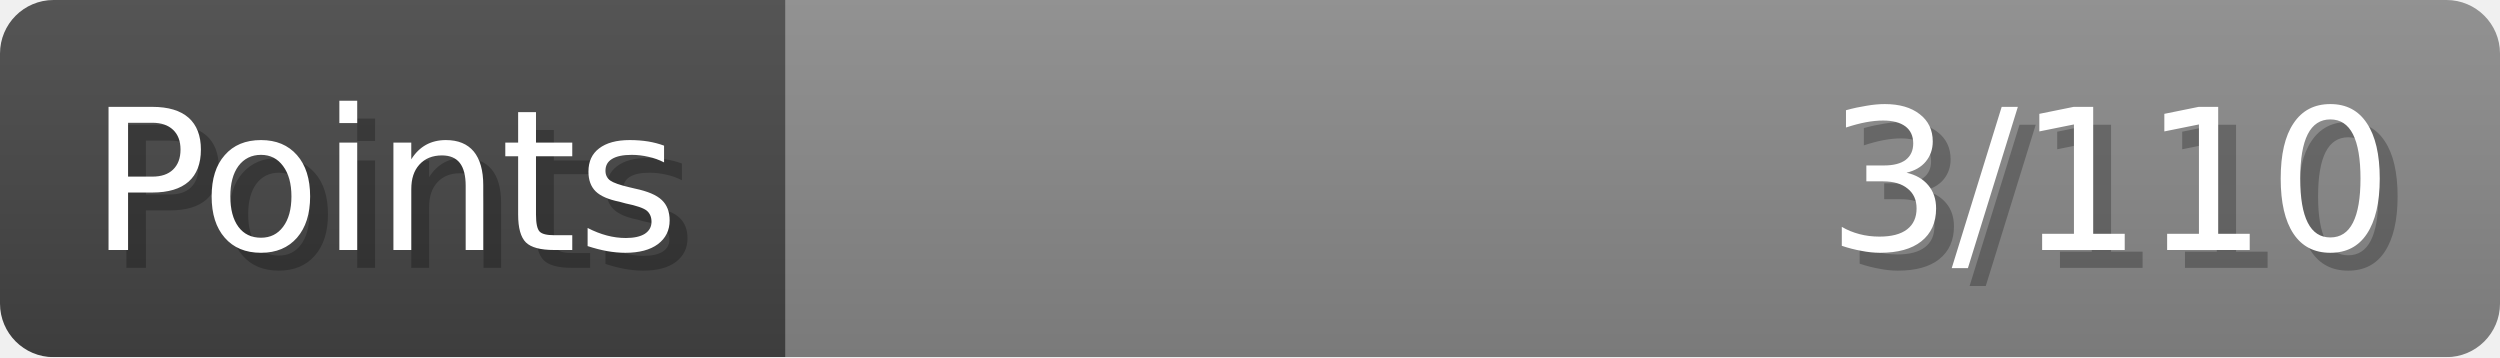
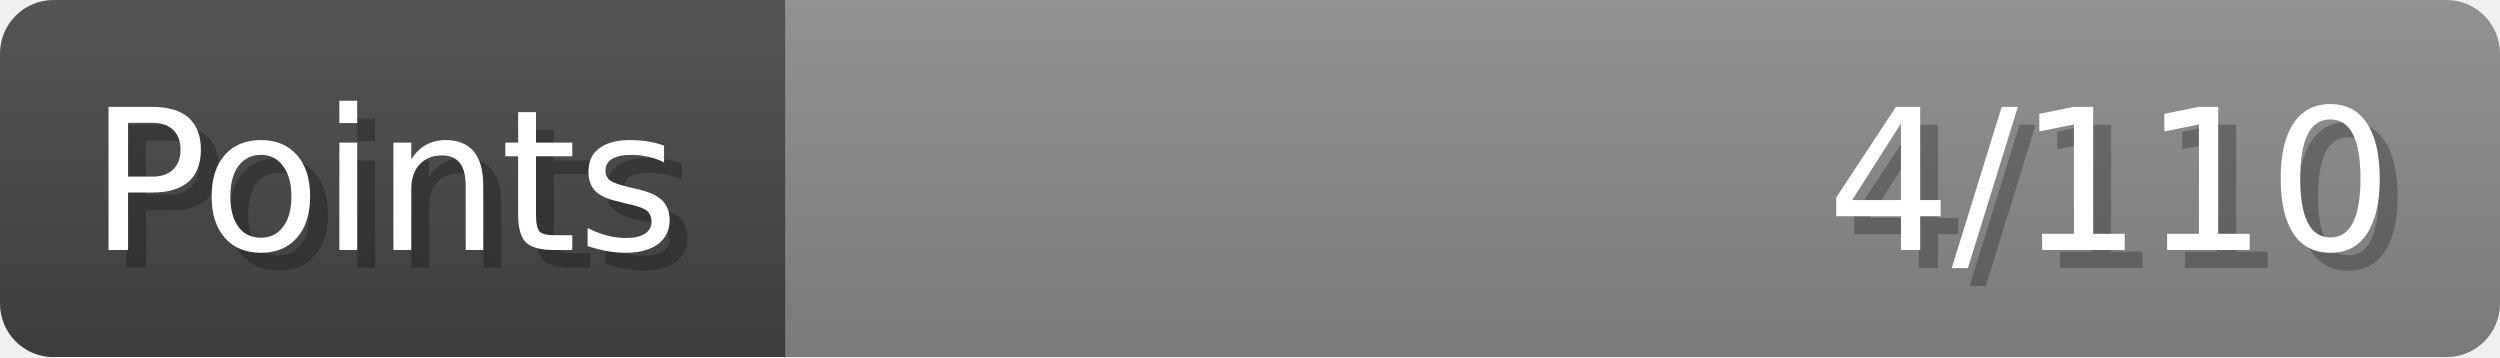
- <svg xmlns="http://www.w3.org/2000/svg" width="140px" height="20px" role="img" aria-label="Points: 3/110">
+ <svg xmlns="http://www.w3.org/2000/svg" width="140px" height="20px" role="img" aria-label="Points: 4/110">
  <linearGradient id="a" x2="0" y2="100%">
    <stop offset="0" stop-opacity=".1" stop-color="#EEE" />
    <stop offset="1" stop-opacity=".1" />
  </linearGradient>
  <mask id="m">
    <rect width="100%" height="100%" rx="3" fill="#FFF" />
  </mask>
  <g mask="url(#m)">
    <rect x="0" y="0" width="44" height="20" fill="#444" />
    <svg x="44" y="0" width="96" height="20">
      <rect width="100%" height="100%" fill="#888888" />
      <rect width="0%" height="100%" fill="#33CC11" transform="">
-         <animate attributeName="width" begin="0.5s" dur="600ms" from="0%" to="2%" repeatCount="1" fill="freeze" calcMode="spline" keyTimes="0; 1" keySplines="0.3, 0.61, 0.355, 1" />
+         <animate attributeName="width" begin="0.5s" dur="600ms" from="0%" to="3%" repeatCount="1" fill="freeze" calcMode="spline" keyTimes="0; 1" keySplines="0.3, 0.61, 0.355, 1" />
      </rect>
    </svg>
    <rect width="140" height="20" fill="url(#a)" />
  </g>
  <g aria-hidden="true" font-size="11" font-family="Verdana, DejaVu Sans, sans-serif" fill="#FFFFFF">
    <text x="6" y="15" fill="#000" opacity="0.25">Points</text>
    <text x="5" y="14">Points</text>
-     <text x="135" y="15" fill="#000" opacity="0.25" text-anchor="end">3/110</text>
-     <text x="134" y="14" text-anchor="end">3/110</text>
+     <text x="135" y="15" fill="#000" opacity="0.25" text-anchor="end">4/110</text>
+     <text x="134" y="14" text-anchor="end">4/110</text>
  </g>
</svg>
